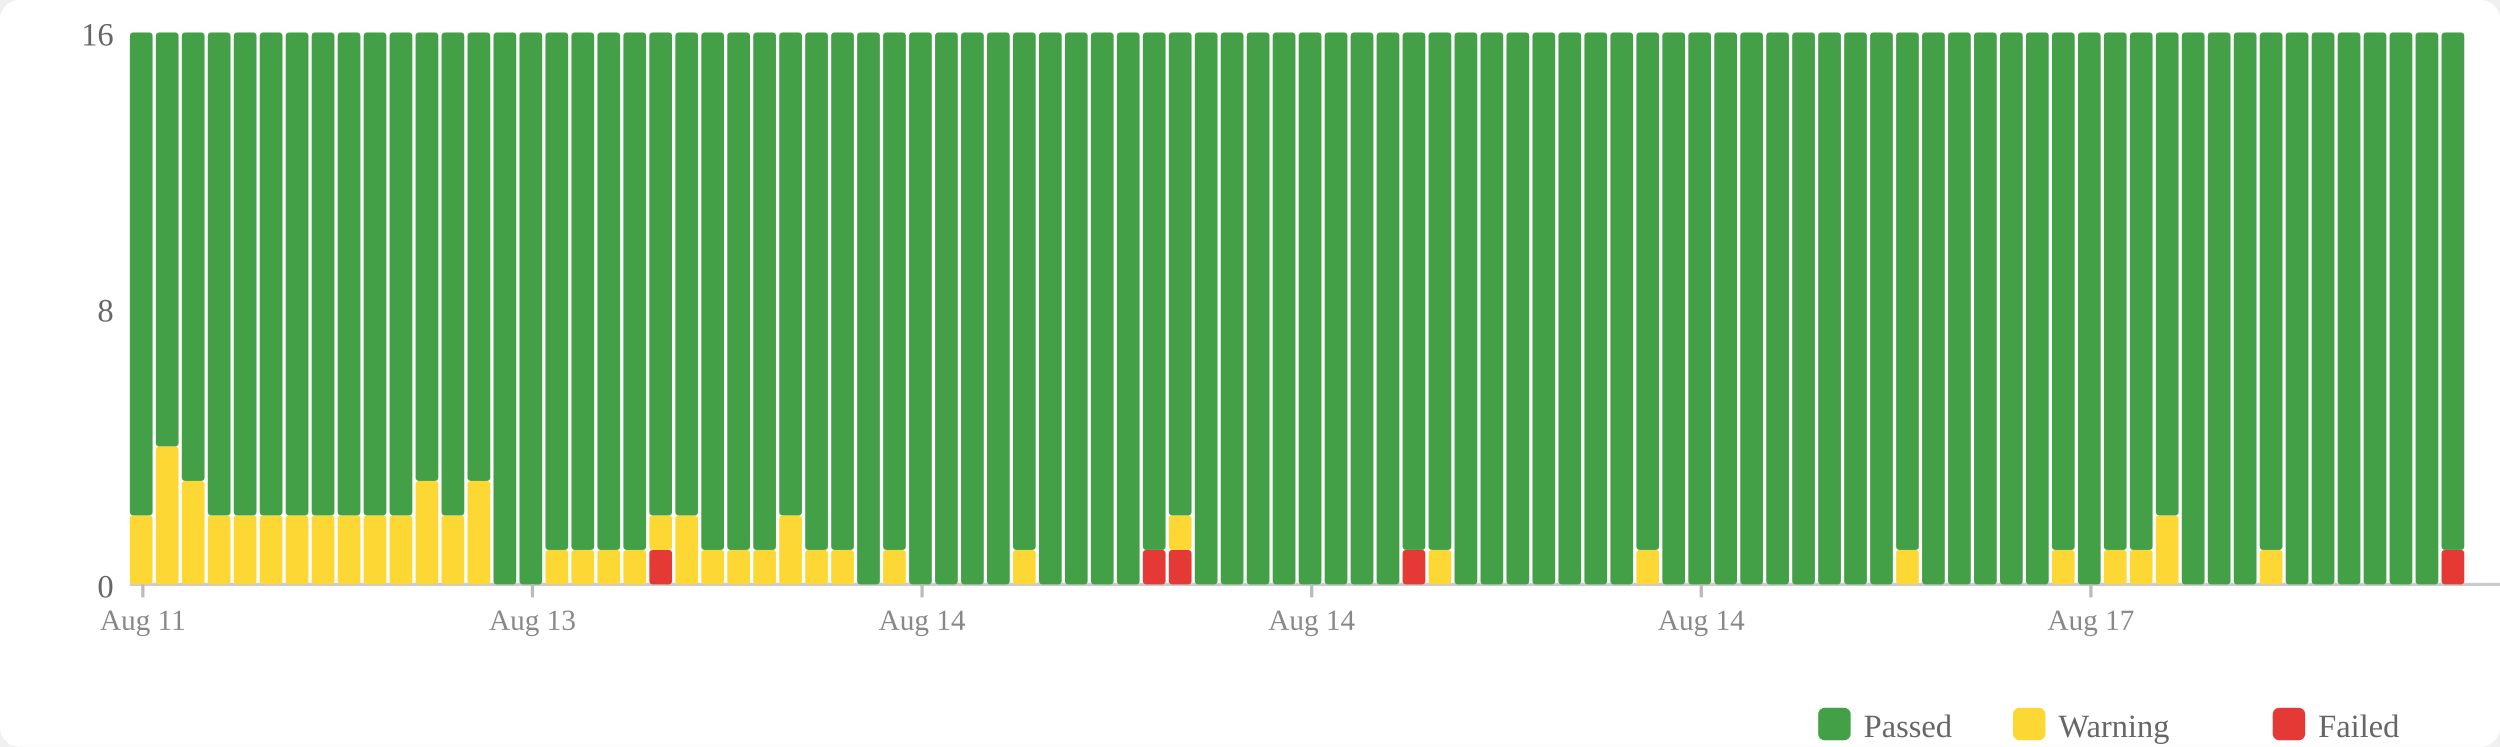
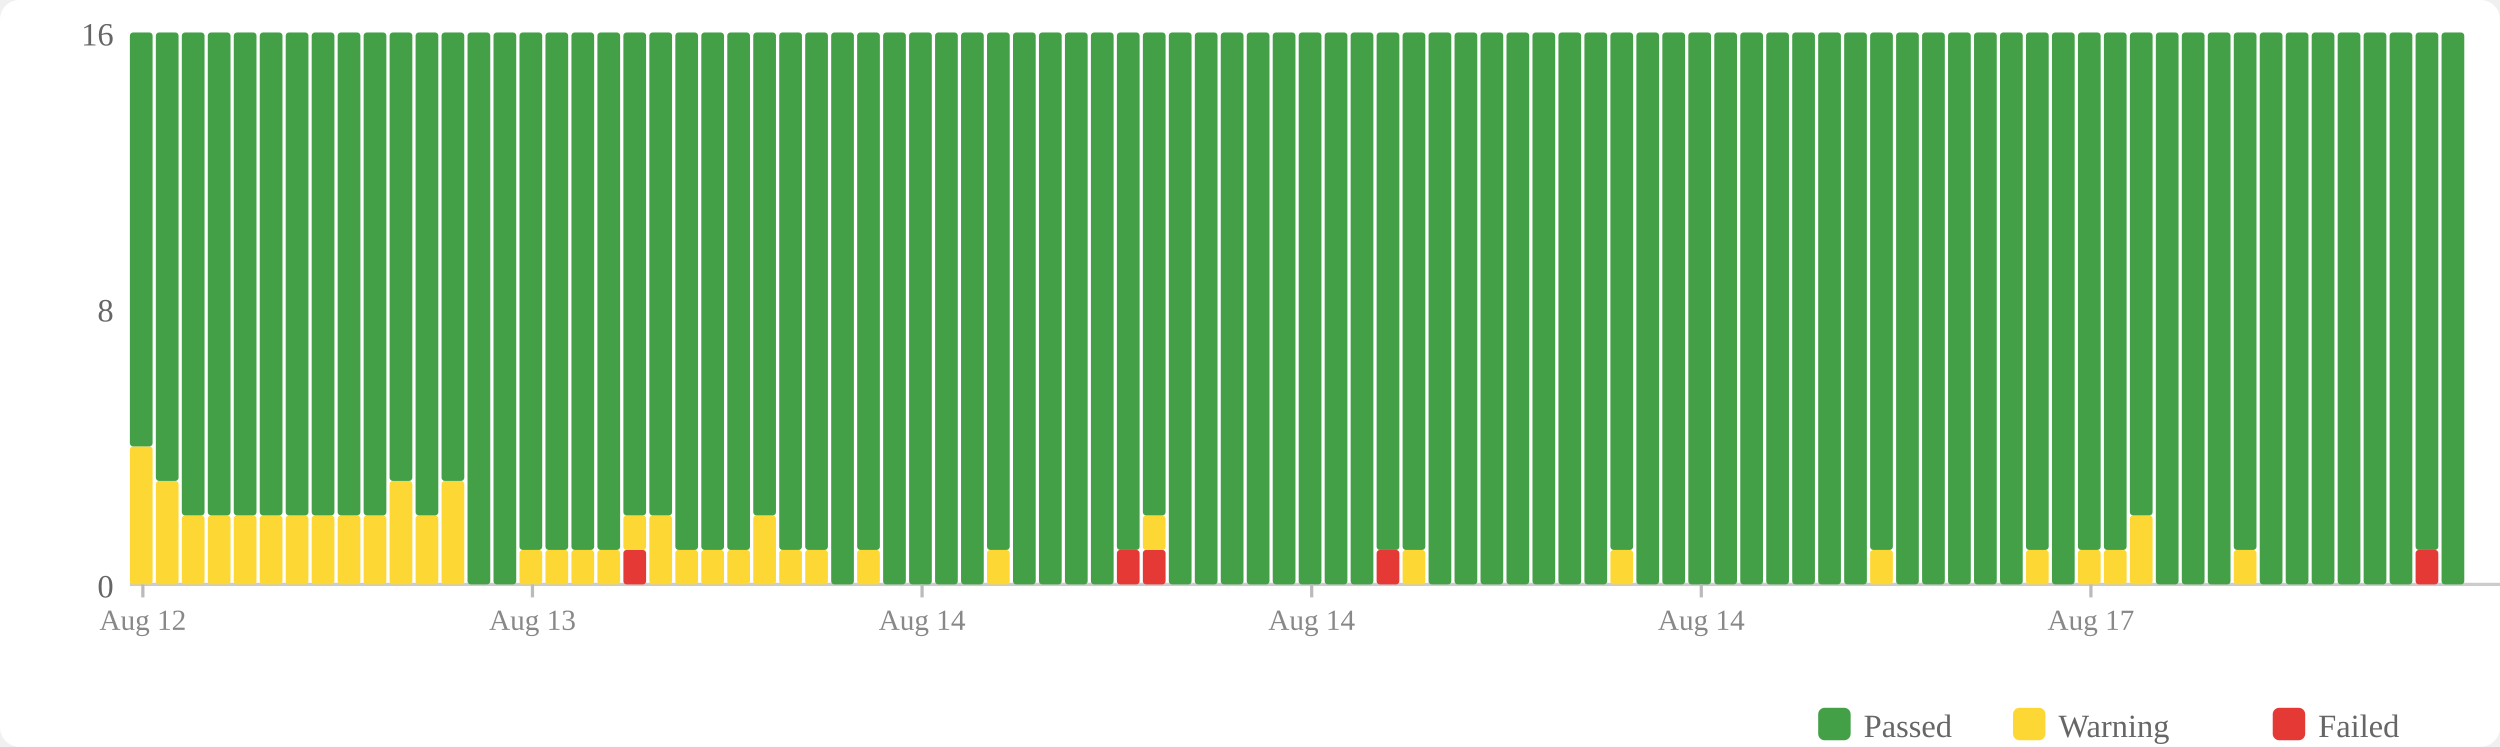
<svg xmlns="http://www.w3.org/2000/svg" width="770" height="230" viewBox="0 0 770 230">
  <rect width="770" height="230" fill="#fff" rx="6" />
  <rect x="560" y="218" width="10" height="10" fill="#43a047" rx="2" />
  <text x="574" y="227" font-size="10" fill="#666">Passed</text>
  <rect x="620" y="218" width="10" height="10" fill="#fdd835" rx="2" />
  <text x="634" y="227" font-size="10" fill="#666">Warning</text>
  <rect x="700" y="218" width="10" height="10" fill="#e53935" rx="2" />
  <text x="714" y="227" font-size="10" fill="#666">Failed</text>
  <text x="35" y="184" text-anchor="end" font-size="10" fill="#666">0</text>
  <text x="35" y="99" text-anchor="end" font-size="10" fill="#666">8</text>
  <text x="35" y="14" text-anchor="end" font-size="10" fill="#666">16</text>
  <line x1="40" y1="180" x2="770" y2="180" stroke="#ccc" stroke-width="1" />
-   <rect x="40" y="158.75" width="7" height="21.25" fill="#fdd835" rx="1" />
-   <rect x="40" y="10" width="7" height="148.75" fill="#43a047" rx="1" />
-   <rect x="48" y="137.5" width="7" height="42.5" fill="#fdd835" rx="1" />
-   <rect x="48" y="10" width="7" height="127.5" fill="#43a047" rx="1" />
-   <rect x="56" y="148.125" width="7" height="31.875" fill="#fdd835" rx="1" />
-   <rect x="56" y="10" width="7" height="138.125" fill="#43a047" rx="1" />
+   <rect x="40" y="137.5" width="7" height="42.5" fill="#fdd835" rx="1" />
+   <rect x="40" y="10" width="7" height="127.5" fill="#43a047" rx="1" />
+   <rect x="48" y="148.125" width="7" height="31.875" fill="#fdd835" rx="1" />
+   <rect x="48" y="10" width="7" height="138.125" fill="#43a047" rx="1" />
+   <rect x="56" y="158.75" width="7" height="21.25" fill="#fdd835" rx="1" />
+   <rect x="56" y="10" width="7" height="148.75" fill="#43a047" rx="1" />
  <rect x="64" y="158.75" width="7" height="21.25" fill="#fdd835" rx="1" />
  <rect x="64" y="10" width="7" height="148.75" fill="#43a047" rx="1" />
  <rect x="72" y="158.75" width="7" height="21.25" fill="#fdd835" rx="1" />
  <rect x="72" y="10" width="7" height="148.75" fill="#43a047" rx="1" />
  <rect x="80" y="158.75" width="7" height="21.25" fill="#fdd835" rx="1" />
  <rect x="80" y="10" width="7" height="148.75" fill="#43a047" rx="1" />
  <rect x="88" y="158.75" width="7" height="21.25" fill="#fdd835" rx="1" />
  <rect x="88" y="10" width="7" height="148.75" fill="#43a047" rx="1" />
  <rect x="96" y="158.75" width="7" height="21.25" fill="#fdd835" rx="1" />
  <rect x="96" y="10" width="7" height="148.75" fill="#43a047" rx="1" />
  <rect x="104" y="158.75" width="7" height="21.25" fill="#fdd835" rx="1" />
  <rect x="104" y="10" width="7" height="148.75" fill="#43a047" rx="1" />
  <rect x="112" y="158.75" width="7" height="21.25" fill="#fdd835" rx="1" />
  <rect x="112" y="10" width="7" height="148.75" fill="#43a047" rx="1" />
-   <rect x="120" y="158.75" width="7" height="21.25" fill="#fdd835" rx="1" />
-   <rect x="120" y="10" width="7" height="148.75" fill="#43a047" rx="1" />
-   <rect x="128" y="148.125" width="7" height="31.875" fill="#fdd835" rx="1" />
-   <rect x="128" y="10" width="7" height="138.125" fill="#43a047" rx="1" />
-   <rect x="136" y="158.75" width="7" height="21.25" fill="#fdd835" rx="1" />
-   <rect x="136" y="10" width="7" height="148.75" fill="#43a047" rx="1" />
-   <rect x="144" y="148.125" width="7" height="31.875" fill="#fdd835" rx="1" />
-   <rect x="144" y="10" width="7" height="138.125" fill="#43a047" rx="1" />
+   <rect x="120" y="148.125" width="7" height="31.875" fill="#fdd835" rx="1" />
+   <rect x="120" y="10" width="7" height="138.125" fill="#43a047" rx="1" />
+   <rect x="128" y="158.75" width="7" height="21.25" fill="#fdd835" rx="1" />
+   <rect x="128" y="10" width="7" height="148.75" fill="#43a047" rx="1" />
+   <rect x="136" y="148.125" width="7" height="31.875" fill="#fdd835" rx="1" />
+   <rect x="136" y="10" width="7" height="138.125" fill="#43a047" rx="1" />
+   <rect x="144" y="10" width="7" height="170" fill="#43a047" rx="1" />
  <rect x="152" y="10" width="7" height="170" fill="#43a047" rx="1" />
-   <rect x="160" y="10" width="7" height="170" fill="#43a047" rx="1" />
+   <rect x="160" y="169.375" width="7" height="10.625" fill="#fdd835" rx="1" />
+   <rect x="160" y="10" width="7" height="159.375" fill="#43a047" rx="1" />
  <rect x="168" y="169.375" width="7" height="10.625" fill="#fdd835" rx="1" />
  <rect x="168" y="10" width="7" height="159.375" fill="#43a047" rx="1" />
  <rect x="176" y="169.375" width="7" height="10.625" fill="#fdd835" rx="1" />
  <rect x="176" y="10" width="7" height="159.375" fill="#43a047" rx="1" />
  <rect x="184" y="169.375" width="7" height="10.625" fill="#fdd835" rx="1" />
  <rect x="184" y="10" width="7" height="159.375" fill="#43a047" rx="1" />
-   <rect x="192" y="169.375" width="7" height="10.625" fill="#fdd835" rx="1" />
-   <rect x="192" y="10" width="7" height="159.375" fill="#43a047" rx="1" />
-   <rect x="200" y="169.375" width="7" height="10.625" fill="#e53935" rx="1" />
-   <rect x="200" y="158.75" width="7" height="10.625" fill="#fdd835" rx="1" />
+   <rect x="192" y="169.375" width="7" height="10.625" fill="#e53935" rx="1" />
+   <rect x="192" y="158.75" width="7" height="10.625" fill="#fdd835" rx="1" />
+   <rect x="192" y="10" width="7" height="148.75" fill="#43a047" rx="1" />
+   <rect x="200" y="158.75" width="7" height="21.25" fill="#fdd835" rx="1" />
  <rect x="200" y="10" width="7" height="148.75" fill="#43a047" rx="1" />
-   <rect x="208" y="158.75" width="7" height="21.25" fill="#fdd835" rx="1" />
-   <rect x="208" y="10" width="7" height="148.75" fill="#43a047" rx="1" />
+   <rect x="208" y="169.375" width="7" height="10.625" fill="#fdd835" rx="1" />
+   <rect x="208" y="10" width="7" height="159.375" fill="#43a047" rx="1" />
  <rect x="216" y="169.375" width="7" height="10.625" fill="#fdd835" rx="1" />
  <rect x="216" y="10" width="7" height="159.375" fill="#43a047" rx="1" />
  <rect x="224" y="169.375" width="7" height="10.625" fill="#fdd835" rx="1" />
  <rect x="224" y="10" width="7" height="159.375" fill="#43a047" rx="1" />
-   <rect x="232" y="169.375" width="7" height="10.625" fill="#fdd835" rx="1" />
-   <rect x="232" y="10" width="7" height="159.375" fill="#43a047" rx="1" />
-   <rect x="240" y="158.75" width="7" height="21.25" fill="#fdd835" rx="1" />
-   <rect x="240" y="10" width="7" height="148.75" fill="#43a047" rx="1" />
+   <rect x="232" y="158.75" width="7" height="21.25" fill="#fdd835" rx="1" />
+   <rect x="232" y="10" width="7" height="148.75" fill="#43a047" rx="1" />
+   <rect x="240" y="169.375" width="7" height="10.625" fill="#fdd835" rx="1" />
+   <rect x="240" y="10" width="7" height="159.375" fill="#43a047" rx="1" />
  <rect x="248" y="169.375" width="7" height="10.625" fill="#fdd835" rx="1" />
  <rect x="248" y="10" width="7" height="159.375" fill="#43a047" rx="1" />
-   <rect x="256" y="169.375" width="7" height="10.625" fill="#fdd835" rx="1" />
-   <rect x="256" y="10" width="7" height="159.375" fill="#43a047" rx="1" />
-   <rect x="264" y="10" width="7" height="170" fill="#43a047" rx="1" />
-   <rect x="272" y="169.375" width="7" height="10.625" fill="#fdd835" rx="1" />
-   <rect x="272" y="10" width="7" height="159.375" fill="#43a047" rx="1" />
+   <rect x="256" y="10" width="7" height="170" fill="#43a047" rx="1" />
+   <rect x="264" y="169.375" width="7" height="10.625" fill="#fdd835" rx="1" />
+   <rect x="264" y="10" width="7" height="159.375" fill="#43a047" rx="1" />
+   <rect x="272" y="10" width="7" height="170" fill="#43a047" rx="1" />
  <rect x="280" y="10" width="7" height="170" fill="#43a047" rx="1" />
  <rect x="288" y="10" width="7" height="170" fill="#43a047" rx="1" />
  <rect x="296" y="10" width="7" height="170" fill="#43a047" rx="1" />
-   <rect x="304" y="10" width="7" height="170" fill="#43a047" rx="1" />
-   <rect x="312" y="169.375" width="7" height="10.625" fill="#fdd835" rx="1" />
-   <rect x="312" y="10" width="7" height="159.375" fill="#43a047" rx="1" />
+   <rect x="304" y="169.375" width="7" height="10.625" fill="#fdd835" rx="1" />
+   <rect x="304" y="10" width="7" height="159.375" fill="#43a047" rx="1" />
+   <rect x="312" y="10" width="7" height="170" fill="#43a047" rx="1" />
  <rect x="320" y="10" width="7" height="170" fill="#43a047" rx="1" />
  <rect x="328" y="10" width="7" height="170" fill="#43a047" rx="1" />
  <rect x="336" y="10" width="7" height="170" fill="#43a047" rx="1" />
-   <rect x="344" y="10" width="7" height="170" fill="#43a047" rx="1" />
+   <rect x="344" y="169.375" width="7" height="10.625" fill="#e53935" rx="1" />
+   <rect x="344" y="10" width="7" height="159.375" fill="#43a047" rx="1" />
  <rect x="352" y="169.375" width="7" height="10.625" fill="#e53935" rx="1" />
-   <rect x="352" y="10" width="7" height="159.375" fill="#43a047" rx="1" />
-   <rect x="360" y="169.375" width="7" height="10.625" fill="#e53935" rx="1" />
-   <rect x="360" y="158.75" width="7" height="10.625" fill="#fdd835" rx="1" />
-   <rect x="360" y="10" width="7" height="148.75" fill="#43a047" rx="1" />
+   <rect x="352" y="158.75" width="7" height="10.625" fill="#fdd835" rx="1" />
+   <rect x="352" y="10" width="7" height="148.75" fill="#43a047" rx="1" />
+   <rect x="360" y="10" width="7" height="170" fill="#43a047" rx="1" />
  <rect x="368" y="10" width="7" height="170" fill="#43a047" rx="1" />
  <rect x="376" y="10" width="7" height="170" fill="#43a047" rx="1" />
  <rect x="384" y="10" width="7" height="170" fill="#43a047" rx="1" />
  <rect x="392" y="10" width="7" height="170" fill="#43a047" rx="1" />
  <rect x="400" y="10" width="7" height="170" fill="#43a047" rx="1" />
  <rect x="408" y="10" width="7" height="170" fill="#43a047" rx="1" />
  <rect x="416" y="10" width="7" height="170" fill="#43a047" rx="1" />
-   <rect x="424" y="10" width="7" height="170" fill="#43a047" rx="1" />
-   <rect x="432" y="169.375" width="7" height="10.625" fill="#e53935" rx="1" />
+   <rect x="424" y="169.375" width="7" height="10.625" fill="#e53935" rx="1" />
+   <rect x="424" y="10" width="7" height="159.375" fill="#43a047" rx="1" />
+   <rect x="432" y="169.375" width="7" height="10.625" fill="#fdd835" rx="1" />
  <rect x="432" y="10" width="7" height="159.375" fill="#43a047" rx="1" />
-   <rect x="440" y="169.375" width="7" height="10.625" fill="#fdd835" rx="1" />
-   <rect x="440" y="10" width="7" height="159.375" fill="#43a047" rx="1" />
+   <rect x="440" y="10" width="7" height="170" fill="#43a047" rx="1" />
  <rect x="448" y="10" width="7" height="170" fill="#43a047" rx="1" />
  <rect x="456" y="10" width="7" height="170" fill="#43a047" rx="1" />
  <rect x="464" y="10" width="7" height="170" fill="#43a047" rx="1" />
  <rect x="472" y="10" width="7" height="170" fill="#43a047" rx="1" />
  <rect x="480" y="10" width="7" height="170" fill="#43a047" rx="1" />
  <rect x="488" y="10" width="7" height="170" fill="#43a047" rx="1" />
-   <rect x="496" y="10" width="7" height="170" fill="#43a047" rx="1" />
-   <rect x="504" y="169.375" width="7" height="10.625" fill="#fdd835" rx="1" />
-   <rect x="504" y="10" width="7" height="159.375" fill="#43a047" rx="1" />
+   <rect x="496" y="169.375" width="7" height="10.625" fill="#fdd835" rx="1" />
+   <rect x="496" y="10" width="7" height="159.375" fill="#43a047" rx="1" />
+   <rect x="504" y="10" width="7" height="170" fill="#43a047" rx="1" />
  <rect x="512" y="10" width="7" height="170" fill="#43a047" rx="1" />
  <rect x="520" y="10" width="7" height="170" fill="#43a047" rx="1" />
  <rect x="528" y="10" width="7" height="170" fill="#43a047" rx="1" />
  <rect x="536" y="10" width="7" height="170" fill="#43a047" rx="1" />
  <rect x="544" y="10" width="7" height="170" fill="#43a047" rx="1" />
  <rect x="552" y="10" width="7" height="170" fill="#43a047" rx="1" />
  <rect x="560" y="10" width="7" height="170" fill="#43a047" rx="1" />
  <rect x="568" y="10" width="7" height="170" fill="#43a047" rx="1" />
-   <rect x="576" y="10" width="7" height="170" fill="#43a047" rx="1" />
-   <rect x="584" y="169.375" width="7" height="10.625" fill="#fdd835" rx="1" />
-   <rect x="584" y="10" width="7" height="159.375" fill="#43a047" rx="1" />
+   <rect x="576" y="169.375" width="7" height="10.625" fill="#fdd835" rx="1" />
+   <rect x="576" y="10" width="7" height="159.375" fill="#43a047" rx="1" />
+   <rect x="584" y="10" width="7" height="170" fill="#43a047" rx="1" />
  <rect x="592" y="10" width="7" height="170" fill="#43a047" rx="1" />
  <rect x="600" y="10" width="7" height="170" fill="#43a047" rx="1" />
  <rect x="608" y="10" width="7" height="170" fill="#43a047" rx="1" />
  <rect x="616" y="10" width="7" height="170" fill="#43a047" rx="1" />
-   <rect x="624" y="10" width="7" height="170" fill="#43a047" rx="1" />
-   <rect x="632" y="169.375" width="7" height="10.625" fill="#fdd835" rx="1" />
-   <rect x="632" y="10" width="7" height="159.375" fill="#43a047" rx="1" />
-   <rect x="640" y="10" width="7" height="170" fill="#43a047" rx="1" />
+   <rect x="624" y="169.375" width="7" height="10.625" fill="#fdd835" rx="1" />
+   <rect x="624" y="10" width="7" height="159.375" fill="#43a047" rx="1" />
+   <rect x="632" y="10" width="7" height="170" fill="#43a047" rx="1" />
+   <rect x="640" y="169.375" width="7" height="10.625" fill="#fdd835" rx="1" />
+   <rect x="640" y="10" width="7" height="159.375" fill="#43a047" rx="1" />
  <rect x="648" y="169.375" width="7" height="10.625" fill="#fdd835" rx="1" />
  <rect x="648" y="10" width="7" height="159.375" fill="#43a047" rx="1" />
-   <rect x="656" y="169.375" width="7" height="10.625" fill="#fdd835" rx="1" />
-   <rect x="656" y="10" width="7" height="159.375" fill="#43a047" rx="1" />
-   <rect x="664" y="158.75" width="7" height="21.25" fill="#fdd835" rx="1" />
-   <rect x="664" y="10" width="7" height="148.75" fill="#43a047" rx="1" />
+   <rect x="656" y="158.75" width="7" height="21.25" fill="#fdd835" rx="1" />
+   <rect x="656" y="10" width="7" height="148.75" fill="#43a047" rx="1" />
+   <rect x="664" y="10" width="7" height="170" fill="#43a047" rx="1" />
  <rect x="672" y="10" width="7" height="170" fill="#43a047" rx="1" />
  <rect x="680" y="10" width="7" height="170" fill="#43a047" rx="1" />
-   <rect x="688" y="10" width="7" height="170" fill="#43a047" rx="1" />
-   <rect x="696" y="169.375" width="7" height="10.625" fill="#fdd835" rx="1" />
-   <rect x="696" y="10" width="7" height="159.375" fill="#43a047" rx="1" />
+   <rect x="688" y="169.375" width="7" height="10.625" fill="#fdd835" rx="1" />
+   <rect x="688" y="10" width="7" height="159.375" fill="#43a047" rx="1" />
+   <rect x="696" y="10" width="7" height="170" fill="#43a047" rx="1" />
  <rect x="704" y="10" width="7" height="170" fill="#43a047" rx="1" />
  <rect x="712" y="10" width="7" height="170" fill="#43a047" rx="1" />
  <rect x="720" y="10" width="7" height="170" fill="#43a047" rx="1" />
  <rect x="728" y="10" width="7" height="170" fill="#43a047" rx="1" />
  <rect x="736" y="10" width="7" height="170" fill="#43a047" rx="1" />
-   <rect x="744" y="10" width="7" height="170" fill="#43a047" rx="1" />
-   <rect x="752" y="169.375" width="7" height="10.625" fill="#e53935" rx="1" />
-   <rect x="752" y="10" width="7" height="159.375" fill="#43a047" rx="1" />
+   <rect x="744" y="169.375" width="7" height="10.625" fill="#e53935" rx="1" />
+   <rect x="744" y="10" width="7" height="159.375" fill="#43a047" rx="1" />
+   <rect x="752" y="10" width="7" height="170" fill="#43a047" rx="1" />
  <line x1="44.0" y1="180" x2="44.0" y2="184" stroke="#bbb" stroke-width="1" />
-   <text x="44.0" y="194" text-anchor="middle" font-size="9" fill="#888">Aug 11</text>
+   <text x="44.0" y="194" text-anchor="middle" font-size="9" fill="#888">Aug 12</text>
  <line x1="164.0" y1="180" x2="164.0" y2="184" stroke="#bbb" stroke-width="1" />
  <text x="164.0" y="194" text-anchor="middle" font-size="9" fill="#888">Aug 13</text>
  <line x1="284.0" y1="180" x2="284.0" y2="184" stroke="#bbb" stroke-width="1" />
  <text x="284.0" y="194" text-anchor="middle" font-size="9" fill="#888">Aug 14</text>
  <line x1="404.0" y1="180" x2="404.0" y2="184" stroke="#bbb" stroke-width="1" />
  <text x="404.0" y="194" text-anchor="middle" font-size="9" fill="#888">Aug 14</text>
  <line x1="524.0" y1="180" x2="524.0" y2="184" stroke="#bbb" stroke-width="1" />
  <text x="524.0" y="194" text-anchor="middle" font-size="9" fill="#888">Aug 14</text>
  <line x1="644.0" y1="180" x2="644.0" y2="184" stroke="#bbb" stroke-width="1" />
  <text x="644.0" y="194" text-anchor="middle" font-size="9" fill="#888">Aug 17</text>
</svg>
